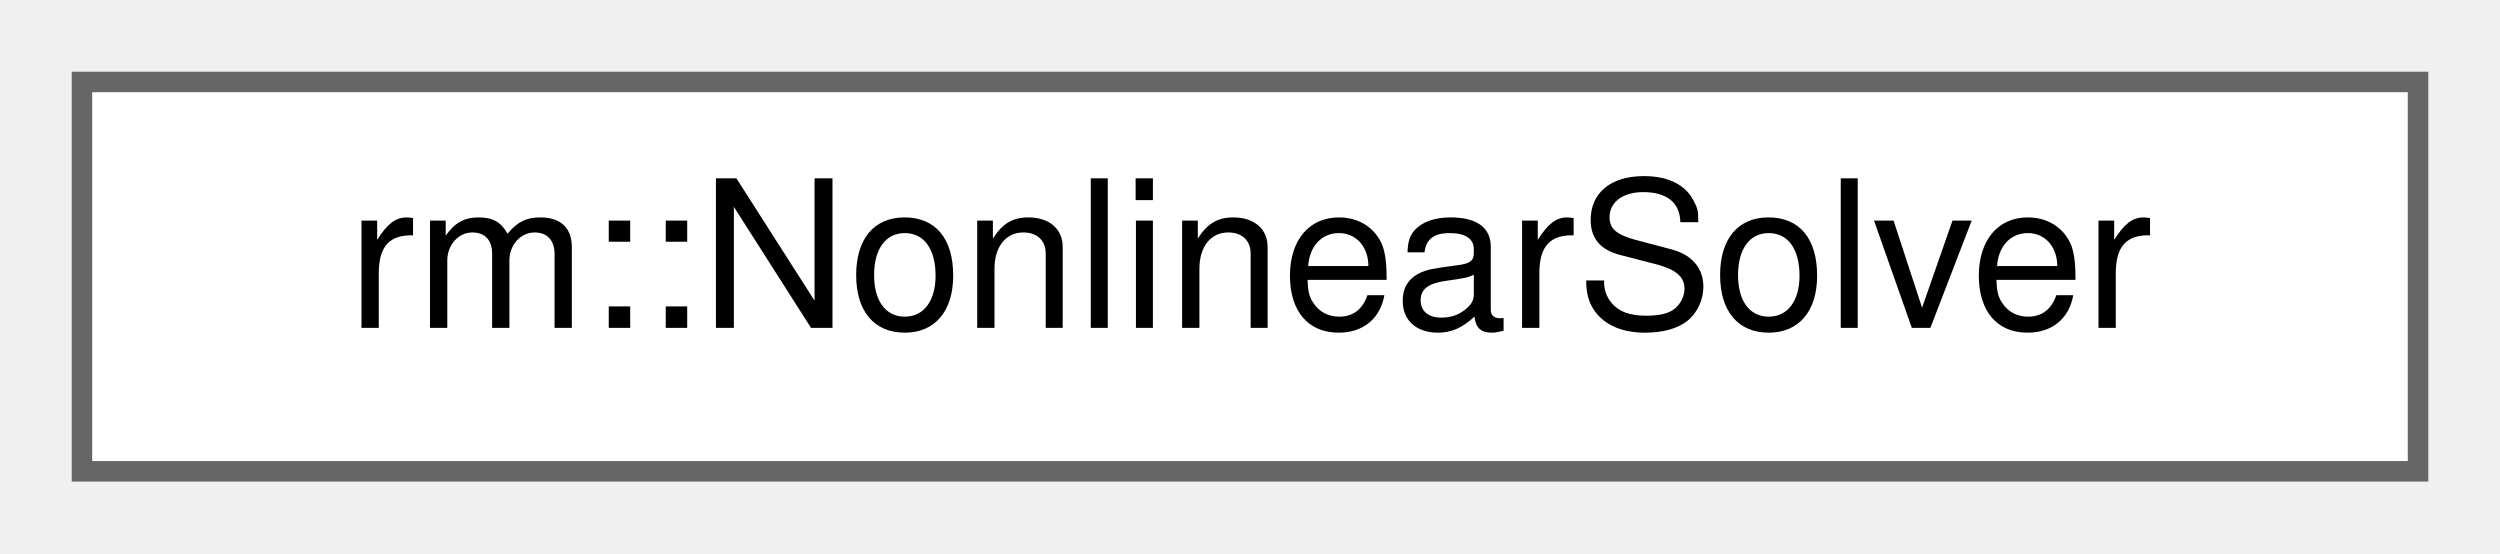
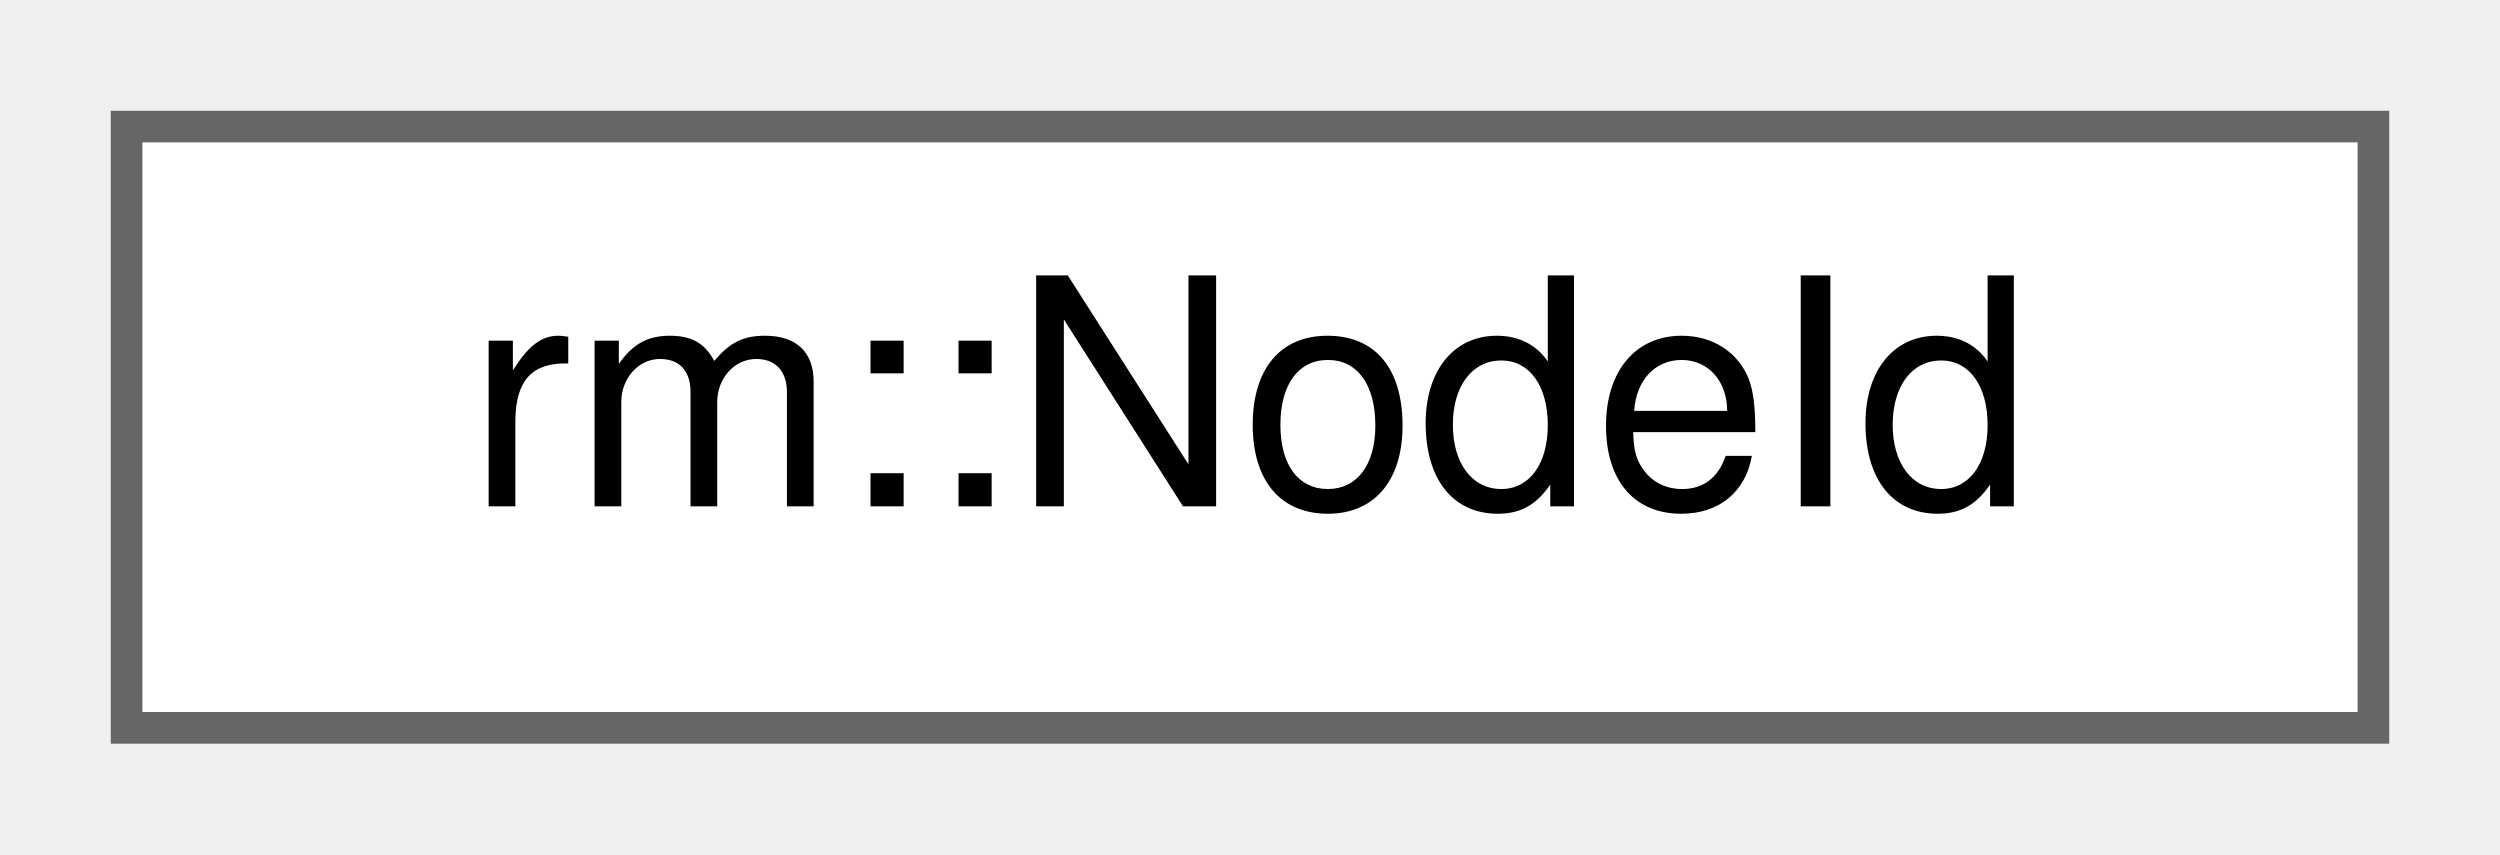
- <svg xmlns="http://www.w3.org/2000/svg" xmlns:xlink="http://www.w3.org/1999/xlink" width="122pt" height="27pt" viewBox="0.00 0.00 122.00 27.00">
+ <svg xmlns="http://www.w3.org/2000/svg" xmlns:xlink="http://www.w3.org/1999/xlink" width="79pt" height="27pt" viewBox="0.00 0.00 79.00 27.00">
  <g id="graph0" class="graph" transform="scale(1 1) rotate(0) translate(4 23)">
    <g id="Node000000" class="node">
      <g id="a_Node000000">
-         <a xlink:href="d0/d14/classrm_1_1NonlinearSolver.html" target="_top" xlink:title="非线性方程求解器">
-           <polygon fill="white" stroke="#666666" points="114,-19 0,-19 0,0 114,0 114,-19" />
-           <text text-anchor="middle" x="57" y="-7" font-family="Helvetica,sans-Serif" font-size="10.00">rm::NonlinearSolver</text>
+         <a xlink:href="dd/dfe/structrm_1_1NodeId.html" target="_top" xlink:title=" ">
+           <polygon fill="white" stroke="#666666" points="71,-19 0,-19 0,0 71,0 71,-19" />
+           <text text-anchor="middle" x="35.5" y="-7" font-family="Helvetica,sans-Serif" font-size="10.00">rm::NodeId</text>
        </a>
      </g>
    </g>
  </g>
</svg>
